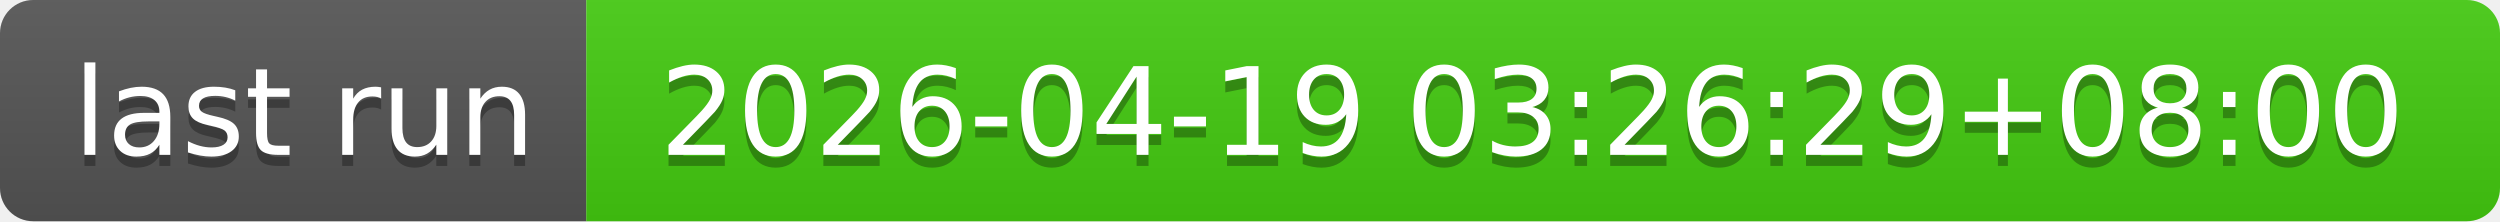
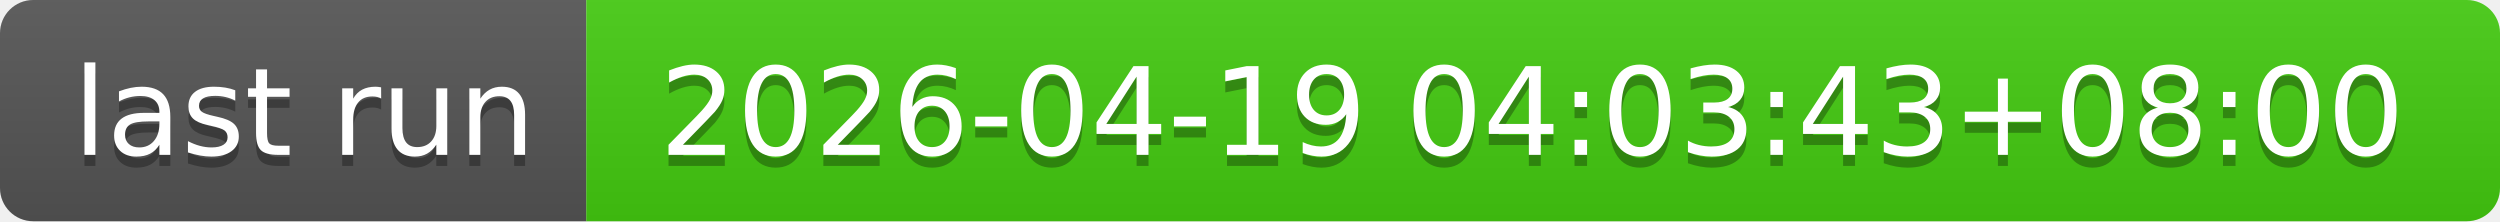
- <svg xmlns="http://www.w3.org/2000/svg" width="226" height="20" role="img" aria-label="last run: 2026-04-19 03:26:29+08:00">
+ <svg xmlns="http://www.w3.org/2000/svg" width="226" height="20" role="img" aria-label="last run: 2026-04-19 04:03:43+08:00">
  <linearGradient id="s" x2="0" y2="100%">
    <stop offset="0" stop-color="#bbb" stop-opacity=".1" />
    <stop offset="1" stop-opacity=".1" />
  </linearGradient>
  <clipPath id="r">
    <rect width="226" height="20" rx="3" fill="#fff" />
  </clipPath>
  <g clip-path="url(#r)">
    <rect width="53" height="20" fill="#555" />
    <rect x="53" width="173" height="20" fill="#4c1" />
    <rect width="226" height="20" fill="url(#s)" />
  </g>
  <g fill="#fff" text-anchor="middle" font-family="Verdana,Geneva,DejaVu Sans,sans-serif" text-rendering="geometricPrecision" font-size="110">
    <text aria-hidden="true" x="275" y="150" fill="#010101" fill-opacity=".3" transform="scale(.1)" textLength="430">last run</text>
    <text x="275" y="140" transform="scale(.1)" fill="#fff" textLength="430">last run</text>
-     <text aria-hidden="true" x="1385" y="150" fill="#010101" fill-opacity=".3" transform="scale(.1)" textLength="1630">2026-04-19 03:26:29+08:00</text>
-     <text x="1385" y="140" transform="scale(.1)" fill="#fff" textLength="1630">2026-04-19 03:26:29+08:00</text>
+     <text aria-hidden="true" x="1385" y="150" fill="#010101" fill-opacity=".3" transform="scale(.1)" textLength="1630">2026-04-19 04:03:43+08:00</text>
+     <text x="1385" y="140" transform="scale(.1)" fill="#fff" textLength="1630">2026-04-19 04:03:43+08:00</text>
  </g>
</svg>
